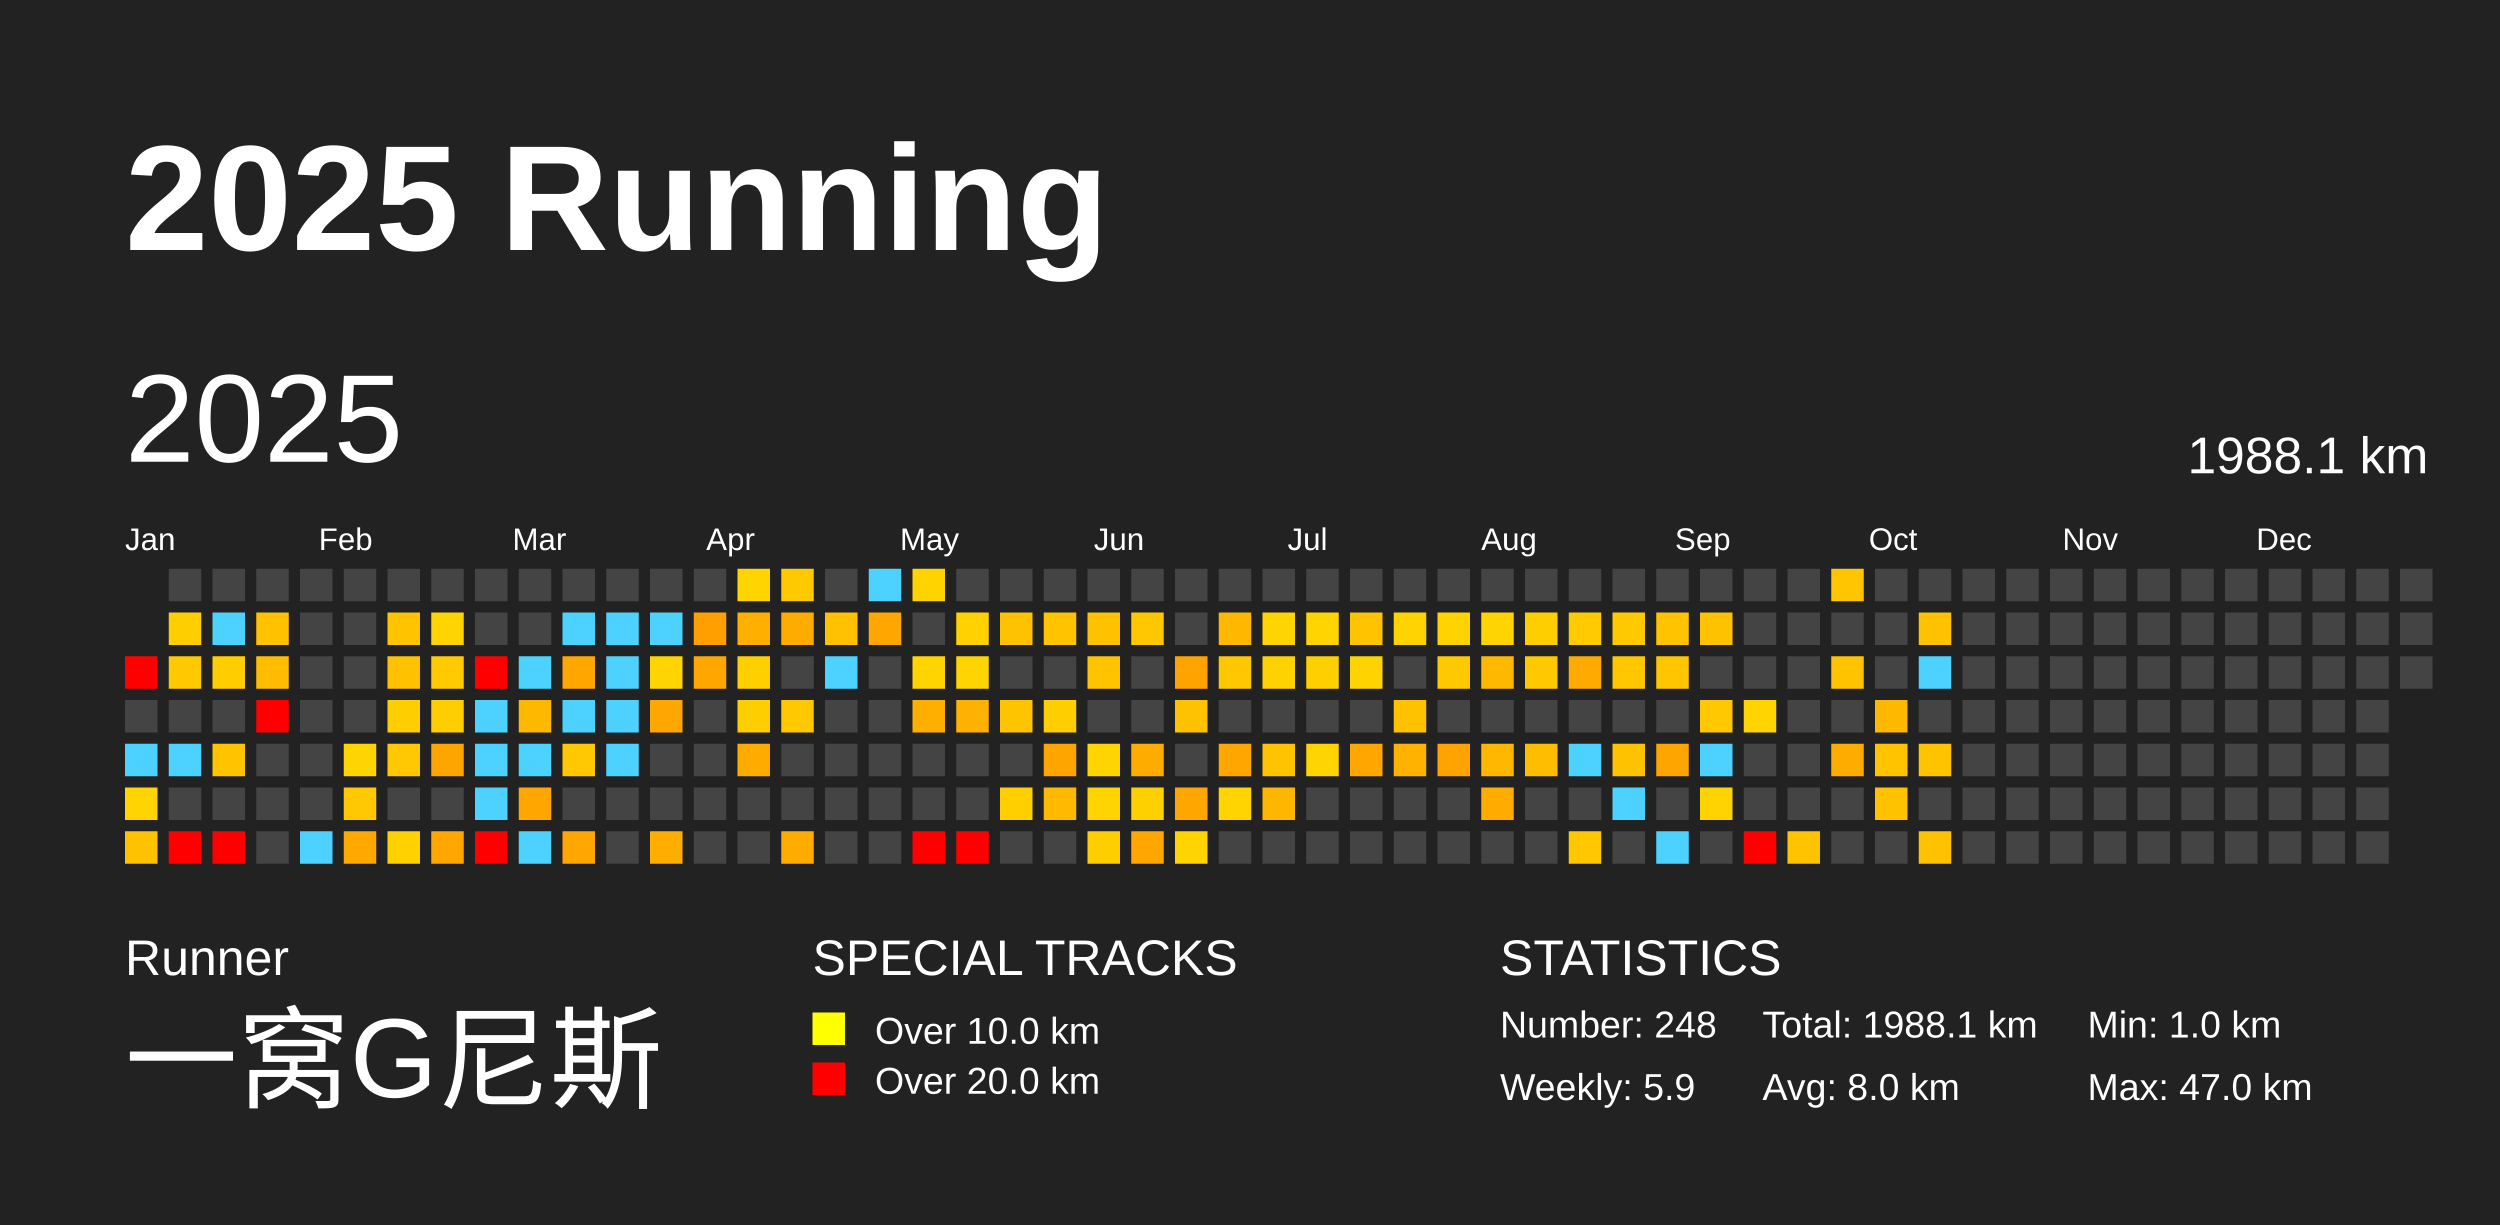
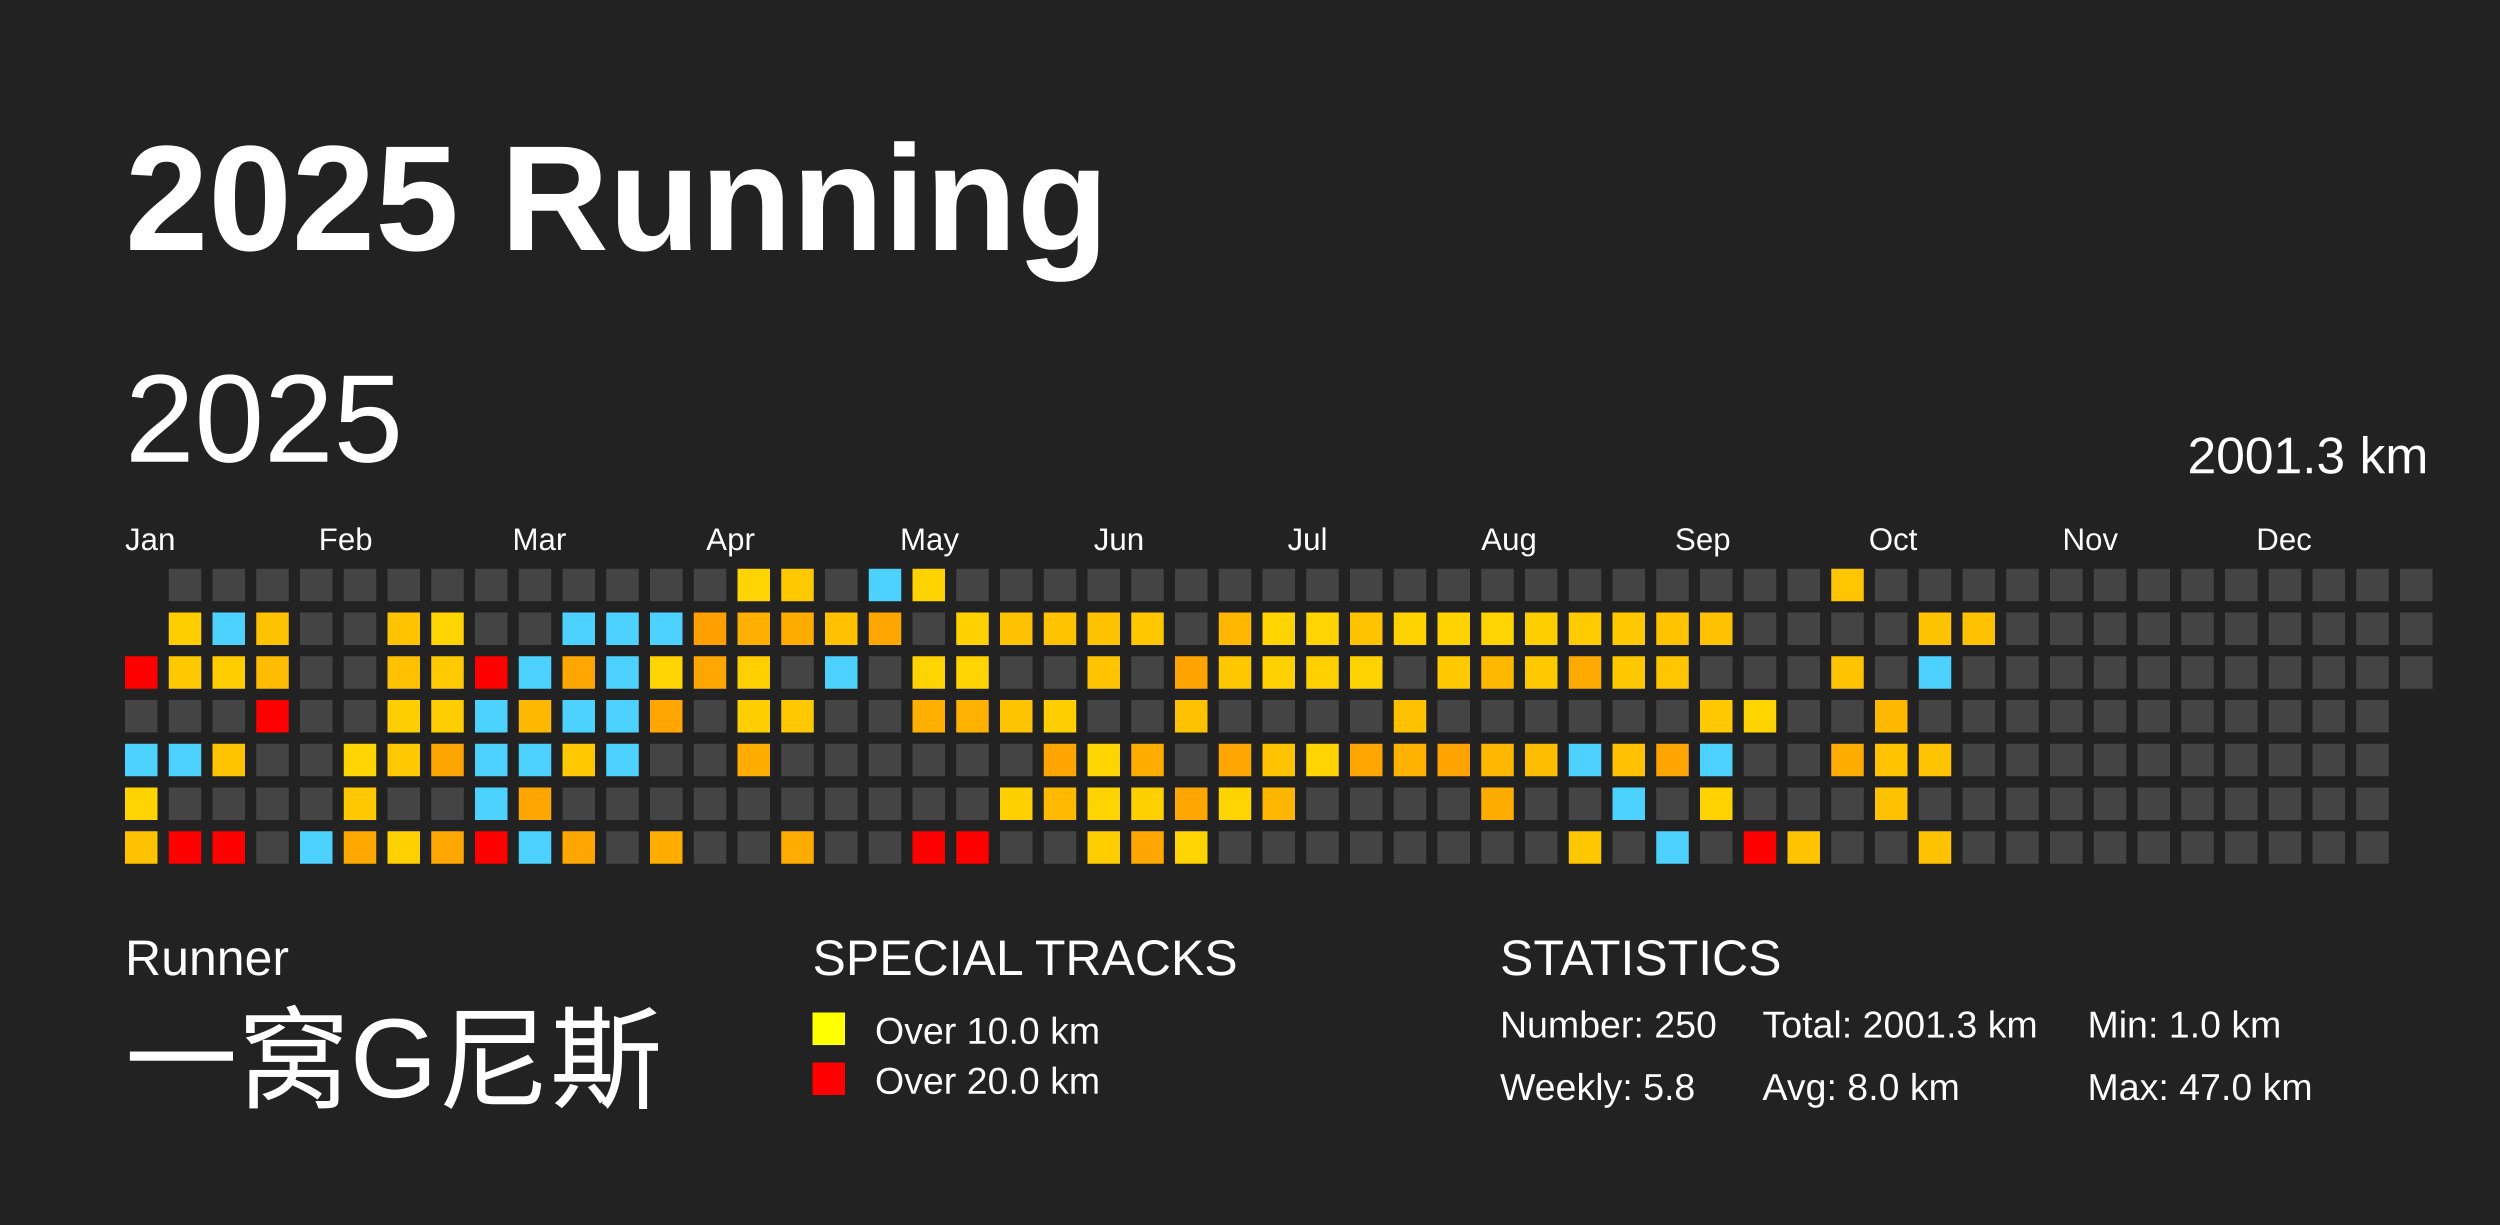
<svg xmlns="http://www.w3.org/2000/svg" baseProfile="full" height="98mm" version="1.1" viewBox="0,0,200,98" width="200mm">
  <defs />
  <rect fill="#222222" height="98" width="200" x="0" y="0" />
  <text fill="#FFFFFF" style="font-size:12px; font-family:Arial; font-weight:bold;" x="10" y="20">2025 Running</text>
  <text fill="#FFFFFF" style="font-size:4px; font-family:Arial" x="10" y="78">Runner</text>
  <text fill="#FFFFFF" style="font-size:9px; font-family:Arial" x="10" y="88">一窝G尼斯</text>
  <text fill="#FFFFFF" style="font-size:4px; font-family:Arial" x="65" y="78">SPECIAL TRACKS</text>
  <rect fill="yellow" height="2.6" width="2.6" x="65" y="81" />
  <text fill="#FFFFFF" style="font-size:3px; font-family:Arial" x="70" y="83.5">Over 10.0 km</text>
  <rect fill="red" height="2.6" width="2.6" x="65" y="85" />
  <text fill="#FFFFFF" style="font-size:3px; font-family:Arial" x="70" y="87.5">Over 20.0 km</text>
  <text fill="#FFFFFF" style="font-size:4px; font-family:Arial" x="120" y="78">STATISTICS</text>
-   <text fill="#FFFFFF" style="font-size:3px; font-family:Arial" x="120" y="83">Number: 248</text>
-   <text fill="#FFFFFF" style="font-size:3px; font-family:Arial" x="120" y="88">Weekly: 5.9</text>
-   <text fill="#FFFFFF" style="font-size:3px; font-family:Arial" x="141" y="83">Total: 1988.1 km</text>
+   <text fill="#FFFFFF" style="font-size:3px; font-family:Arial" x="120" y="83">Number: 250</text>
+   <text fill="#FFFFFF" style="font-size:3px; font-family:Arial" x="120" y="88">Weekly: 5.8</text>
+   <text fill="#FFFFFF" style="font-size:3px; font-family:Arial" x="141" y="83">Total: 2001.3 km</text>
  <text fill="#FFFFFF" style="font-size:3px; font-family:Arial" x="141" y="88">Avg: 8.0 km</text>
  <text fill="#FFFFFF" style="font-size:3px; font-family:Arial" x="167" y="83">Min: 1.0 km</text>
  <text fill="#FFFFFF" style="font-size:3px; font-family:Arial" x="167" y="88">Max: 47.0 km</text>
  <text dominant-baseline="hanging" fill="#FFFFFF" style="font-size:10.0px; font-family:Arial;" x="10" y="30">2025</text>
-   <text dominant-baseline="hanging" fill="#FFFFFF" style="font-size:4.125px; font-family:Arial;" x="175" y="35">1988.1 km</text>
+   <text dominant-baseline="hanging" fill="#FFFFFF" style="font-size:4.125px; font-family:Arial;" x="175" y="35">2001.3 km</text>
  <text fill="#FFFFFF" style="font-size:2.5px; font-family:Arial" x="10.0" y="44">Jan</text>
  <text fill="#FFFFFF" style="font-size:2.5px; font-family:Arial" x="25.5" y="44">Feb</text>
  <text fill="#FFFFFF" style="font-size:2.5px; font-family:Arial" x="41.0" y="44">Mar</text>
  <text fill="#FFFFFF" style="font-size:2.5px; font-family:Arial" x="56.5" y="44">Apr</text>
  <text fill="#FFFFFF" style="font-size:2.5px; font-family:Arial" x="72.0" y="44">May</text>
  <text fill="#FFFFFF" style="font-size:2.5px; font-family:Arial" x="87.5" y="44">Jun</text>
  <text fill="#FFFFFF" style="font-size:2.5px; font-family:Arial" x="103.0" y="44">Jul</text>
  <text fill="#FFFFFF" style="font-size:2.5px; font-family:Arial" x="118.5" y="44">Aug</text>
  <text fill="#FFFFFF" style="font-size:2.5px; font-family:Arial" x="134.0" y="44">Sep</text>
  <text fill="#FFFFFF" style="font-size:2.5px; font-family:Arial" x="149.5" y="44">Oct</text>
  <text fill="#FFFFFF" style="font-size:2.5px; font-family:Arial" x="165.0" y="44">Nov</text>
  <text fill="#FFFFFF" style="font-size:2.5px; font-family:Arial" x="180.5" y="44">Dec</text>
  <rect fill="red" height="2.6" width="2.6" x="10.0" y="52.5" />
  <rect fill="#444444" height="2.6" width="2.6" x="10.0" y="56.0" />
  <rect fill="#4dd2ff" height="2.6" width="2.6" x="10.0" y="59.5" />
  <rect fill="#ffd400" height="2.6" width="2.6" x="10.0" y="63.0" />
  <rect fill="#ffc200" height="2.6" width="2.6" x="10.0" y="66.5" />
  <rect fill="#444444" height="2.6" width="2.6" x="13.5" y="45.5" />
  <rect fill="#ffce00" height="2.6" width="2.6" x="13.5" y="49.0" />
  <rect fill="#ffc900" height="2.6" width="2.6" x="13.5" y="52.5" />
  <rect fill="#444444" height="2.6" width="2.6" x="13.5" y="56.0" />
  <rect fill="#4dd2ff" height="2.6" width="2.6" x="13.5" y="59.5" />
  <rect fill="#444444" height="2.6" width="2.6" x="13.5" y="63.0" />
  <rect fill="red" height="2.6" width="2.6" x="13.5" y="66.5" />
  <rect fill="#444444" height="2.6" width="2.6" x="17.0" y="45.5" />
  <rect fill="#4dd2ff" height="2.6" width="2.6" x="17.0" y="49.0" />
  <rect fill="#ffcd00" height="2.6" width="2.6" x="17.0" y="52.5" />
  <rect fill="#444444" height="2.6" width="2.6" x="17.0" y="56.0" />
  <rect fill="#ffc400" height="2.6" width="2.6" x="17.0" y="59.5" />
  <rect fill="#444444" height="2.6" width="2.6" x="17.0" y="63.0" />
  <rect fill="red" height="2.6" width="2.6" x="17.0" y="66.5" />
  <rect fill="#444444" height="2.6" width="2.6" x="20.5" y="45.5" />
  <rect fill="#ffc200" height="2.6" width="2.6" x="20.5" y="49.0" />
  <rect fill="#ffbc00" height="2.6" width="2.6" x="20.5" y="52.5" />
  <rect fill="red" height="2.6" width="2.6" x="20.5" y="56.0" />
  <rect fill="#444444" height="2.6" width="2.6" x="20.5" y="59.5" />
  <rect fill="#444444" height="2.6" width="2.6" x="20.5" y="63.0" />
  <rect fill="#444444" height="2.6" width="2.6" x="20.5" y="66.5" />
  <rect fill="#444444" height="2.6" width="2.6" x="24.0" y="45.5" />
  <rect fill="#444444" height="2.6" width="2.6" x="24.0" y="49.0" />
  <rect fill="#444444" height="2.6" width="2.6" x="24.0" y="52.5" />
  <rect fill="#444444" height="2.6" width="2.6" x="24.0" y="56.0" />
  <rect fill="#444444" height="2.6" width="2.6" x="24.0" y="59.5" />
  <rect fill="#444444" height="2.6" width="2.6" x="24.0" y="63.0" />
  <rect fill="#4dd2ff" height="2.6" width="2.6" x="24.0" y="66.5" />
  <rect fill="#444444" height="2.6" width="2.6" x="27.5" y="45.5" />
  <rect fill="#444444" height="2.6" width="2.6" x="27.5" y="49.0" />
  <rect fill="#444444" height="2.6" width="2.6" x="27.5" y="52.5" />
  <rect fill="#444444" height="2.6" width="2.6" x="27.5" y="56.0" />
  <rect fill="#ffd400" height="2.6" width="2.6" x="27.5" y="59.5" />
  <rect fill="#ffc800" height="2.6" width="2.6" x="27.5" y="63.0" />
  <rect fill="#ffa800" height="2.6" width="2.6" x="27.5" y="66.5" />
  <rect fill="#444444" height="2.6" width="2.6" x="31.0" y="45.5" />
  <rect fill="#ffc300" height="2.6" width="2.6" x="31.0" y="49.0" />
  <rect fill="#ffc100" height="2.6" width="2.6" x="31.0" y="52.5" />
  <rect fill="#ffce00" height="2.6" width="2.6" x="31.0" y="56.0" />
  <rect fill="#ffc800" height="2.6" width="2.6" x="31.0" y="59.5" />
  <rect fill="#444444" height="2.6" width="2.6" x="31.0" y="63.0" />
  <rect fill="#ffd100" height="2.6" width="2.6" x="31.0" y="66.5" />
  <rect fill="#444444" height="2.6" width="2.6" x="34.5" y="45.5" />
  <rect fill="#ffd400" height="2.6" width="2.6" x="34.5" y="49.0" />
  <rect fill="#ffca00" height="2.6" width="2.6" x="34.5" y="52.5" />
  <rect fill="#ffce00" height="2.6" width="2.6" x="34.5" y="56.0" />
  <rect fill="#ffa500" height="2.6" width="2.6" x="34.5" y="59.5" />
  <rect fill="#444444" height="2.6" width="2.6" x="34.5" y="63.0" />
  <rect fill="#ffa600" height="2.6" width="2.6" x="34.5" y="66.5" />
  <rect fill="#444444" height="2.6" width="2.6" x="38.0" y="45.5" />
  <rect fill="#444444" height="2.6" width="2.6" x="38.0" y="49.0" />
  <rect fill="red" height="2.6" width="2.6" x="38.0" y="52.5" />
  <rect fill="#4dd2ff" height="2.6" width="2.6" x="38.0" y="56.0" />
  <rect fill="#4dd2ff" height="2.6" width="2.6" x="38.0" y="59.5" />
  <rect fill="#4dd2ff" height="2.6" width="2.6" x="38.0" y="63.0" />
  <rect fill="red" height="2.6" width="2.6" x="38.0" y="66.5" />
  <rect fill="#444444" height="2.6" width="2.6" x="41.5" y="45.5" />
  <rect fill="#444444" height="2.6" width="2.6" x="41.5" y="49.0" />
  <rect fill="#4dd2ff" height="2.6" width="2.6" x="41.5" y="52.5" />
  <rect fill="#ffb800" height="2.6" width="2.6" x="41.5" y="56.0" />
  <rect fill="#4dd2ff" height="2.6" width="2.6" x="41.5" y="59.5" />
  <rect fill="#ffa600" height="2.6" width="2.6" x="41.5" y="63.0" />
  <rect fill="#4dd2ff" height="2.6" width="2.6" x="41.5" y="66.5" />
  <rect fill="#444444" height="2.6" width="2.6" x="45.0" y="45.5" />
  <rect fill="#4dd2ff" height="2.6" width="2.6" x="45.0" y="49.0" />
  <rect fill="#ffa700" height="2.6" width="2.6" x="45.0" y="52.5" />
  <rect fill="#4dd2ff" height="2.6" width="2.6" x="45.0" y="56.0" />
  <rect fill="#ffc800" height="2.6" width="2.6" x="45.0" y="59.5" />
  <rect fill="#444444" height="2.6" width="2.6" x="45.0" y="63.0" />
  <rect fill="#ffa600" height="2.6" width="2.6" x="45.0" y="66.5" />
  <rect fill="#444444" height="2.6" width="2.6" x="48.5" y="45.5" />
  <rect fill="#4dd2ff" height="2.6" width="2.6" x="48.5" y="49.0" />
  <rect fill="#4dd2ff" height="2.6" width="2.6" x="48.5" y="52.5" />
  <rect fill="#4dd2ff" height="2.6" width="2.6" x="48.5" y="56.0" />
  <rect fill="#4dd2ff" height="2.6" width="2.6" x="48.5" y="59.5" />
  <rect fill="#444444" height="2.6" width="2.6" x="48.5" y="63.0" />
  <rect fill="#444444" height="2.6" width="2.6" x="48.5" y="66.5" />
  <rect fill="#444444" height="2.6" width="2.6" x="52.0" y="45.5" />
  <rect fill="#4dd2ff" height="2.6" width="2.6" x="52.0" y="49.0" />
  <rect fill="#ffd400" height="2.6" width="2.6" x="52.0" y="52.5" />
  <rect fill="#ffa600" height="2.6" width="2.6" x="52.0" y="56.0" />
  <rect fill="#444444" height="2.6" width="2.6" x="52.0" y="59.5" />
  <rect fill="#444444" height="2.6" width="2.6" x="52.0" y="63.0" />
  <rect fill="#ffae00" height="2.6" width="2.6" x="52.0" y="66.5" />
  <rect fill="#444444" height="2.6" width="2.6" x="55.5" y="45.5" />
  <rect fill="#ffa000" height="2.6" width="2.6" x="55.5" y="49.0" />
  <rect fill="#ffa600" height="2.6" width="2.6" x="55.5" y="52.5" />
  <rect fill="#444444" height="2.6" width="2.6" x="55.5" y="56.0" />
  <rect fill="#444444" height="2.6" width="2.6" x="55.5" y="59.5" />
  <rect fill="#444444" height="2.6" width="2.6" x="55.5" y="63.0" />
  <rect fill="#444444" height="2.6" width="2.6" x="55.5" y="66.5" />
  <rect fill="#ffd400" height="2.6" width="2.6" x="59.0" y="45.5" />
  <rect fill="#ffaf00" height="2.6" width="2.6" x="59.0" y="49.0" />
  <rect fill="#ffcf00" height="2.6" width="2.6" x="59.0" y="52.5" />
  <rect fill="#ffce00" height="2.6" width="2.6" x="59.0" y="56.0" />
  <rect fill="#ffac00" height="2.6" width="2.6" x="59.0" y="59.5" />
  <rect fill="#444444" height="2.6" width="2.6" x="59.0" y="63.0" />
  <rect fill="#444444" height="2.6" width="2.6" x="59.0" y="66.5" />
  <rect fill="#ffc900" height="2.6" width="2.6" x="62.5" y="45.5" />
  <rect fill="#ffac00" height="2.6" width="2.6" x="62.5" y="49.0" />
  <rect fill="#444444" height="2.6" width="2.6" x="62.5" y="52.5" />
  <rect fill="#ffc800" height="2.6" width="2.6" x="62.5" y="56.0" />
  <rect fill="#444444" height="2.6" width="2.6" x="62.5" y="59.5" />
  <rect fill="#444444" height="2.6" width="2.6" x="62.5" y="63.0" />
  <rect fill="#ffac00" height="2.6" width="2.6" x="62.5" y="66.5" />
  <rect fill="#444444" height="2.6" width="2.6" x="66.0" y="45.5" />
  <rect fill="#ffc100" height="2.6" width="2.6" x="66.0" y="49.0" />
  <rect fill="#4dd2ff" height="2.6" width="2.6" x="66.0" y="52.5" />
  <rect fill="#444444" height="2.6" width="2.6" x="66.0" y="56.0" />
  <rect fill="#444444" height="2.6" width="2.6" x="66.0" y="59.5" />
  <rect fill="#444444" height="2.6" width="2.6" x="66.0" y="63.0" />
  <rect fill="#444444" height="2.6" width="2.6" x="66.0" y="66.5" />
  <rect fill="#4dd2ff" height="2.6" width="2.6" x="69.5" y="45.5" />
  <rect fill="#ffa600" height="2.6" width="2.6" x="69.5" y="49.0" />
  <rect fill="#444444" height="2.6" width="2.6" x="69.5" y="52.5" />
  <rect fill="#444444" height="2.6" width="2.6" x="69.5" y="56.0" />
  <rect fill="#444444" height="2.6" width="2.6" x="69.5" y="59.5" />
  <rect fill="#444444" height="2.6" width="2.6" x="69.5" y="63.0" />
  <rect fill="#444444" height="2.6" width="2.6" x="69.5" y="66.5" />
  <rect fill="#ffd300" height="2.6" width="2.6" x="73.0" y="45.5" />
  <rect fill="#444444" height="2.6" width="2.6" x="73.0" y="49.0" />
  <rect fill="#ffd400" height="2.6" width="2.6" x="73.0" y="52.5" />
  <rect fill="#ffaf00" height="2.6" width="2.6" x="73.0" y="56.0" />
  <rect fill="#444444" height="2.6" width="2.6" x="73.0" y="59.5" />
  <rect fill="#444444" height="2.6" width="2.6" x="73.0" y="63.0" />
  <rect fill="red" height="2.6" width="2.6" x="73.0" y="66.5" />
  <rect fill="#444444" height="2.6" width="2.6" x="76.5" y="45.5" />
  <rect fill="#ffd100" height="2.6" width="2.6" x="76.5" y="49.0" />
  <rect fill="#ffd400" height="2.6" width="2.6" x="76.5" y="52.5" />
  <rect fill="#ffb100" height="2.6" width="2.6" x="76.5" y="56.0" />
  <rect fill="#444444" height="2.6" width="2.6" x="76.5" y="59.5" />
  <rect fill="#444444" height="2.6" width="2.6" x="76.5" y="63.0" />
  <rect fill="red" height="2.6" width="2.6" x="76.5" y="66.5" />
  <rect fill="#444444" height="2.6" width="2.6" x="80.0" y="45.5" />
  <rect fill="#ffc200" height="2.6" width="2.6" x="80.0" y="49.0" />
  <rect fill="#444444" height="2.6" width="2.6" x="80.0" y="52.5" />
  <rect fill="#ffc400" height="2.6" width="2.6" x="80.0" y="56.0" />
  <rect fill="#444444" height="2.6" width="2.6" x="80.0" y="59.5" />
  <rect fill="#ffcf00" height="2.6" width="2.6" x="80.0" y="63.0" />
  <rect fill="#444444" height="2.6" width="2.6" x="80.0" y="66.5" />
  <rect fill="#444444" height="2.6" width="2.6" x="83.5" y="45.5" />
  <rect fill="#ffc300" height="2.6" width="2.6" x="83.5" y="49.0" />
  <rect fill="#444444" height="2.6" width="2.6" x="83.5" y="52.5" />
  <rect fill="#ffce00" height="2.6" width="2.6" x="83.5" y="56.0" />
  <rect fill="#ffa500" height="2.6" width="2.6" x="83.5" y="59.5" />
  <rect fill="#ffba00" height="2.6" width="2.6" x="83.5" y="63.0" />
  <rect fill="#444444" height="2.6" width="2.6" x="83.5" y="66.5" />
  <rect fill="#444444" height="2.6" width="2.6" x="87.0" y="45.5" />
  <rect fill="#ffc200" height="2.6" width="2.6" x="87.0" y="49.0" />
  <rect fill="#ffc300" height="2.6" width="2.6" x="87.0" y="52.5" />
  <rect fill="#444444" height="2.6" width="2.6" x="87.0" y="56.0" />
  <rect fill="#ffd400" height="2.6" width="2.6" x="87.0" y="59.5" />
  <rect fill="#ffd400" height="2.6" width="2.6" x="87.0" y="63.0" />
  <rect fill="#ffce00" height="2.6" width="2.6" x="87.0" y="66.5" />
  <rect fill="#444444" height="2.6" width="2.6" x="90.5" y="45.5" />
  <rect fill="#ffc700" height="2.6" width="2.6" x="90.5" y="49.0" />
  <rect fill="#444444" height="2.6" width="2.6" x="90.5" y="52.5" />
  <rect fill="#444444" height="2.6" width="2.6" x="90.5" y="56.0" />
  <rect fill="#ffac00" height="2.6" width="2.6" x="90.5" y="59.5" />
  <rect fill="#ffd000" height="2.6" width="2.6" x="90.5" y="63.0" />
  <rect fill="#ffa600" height="2.6" width="2.6" x="90.5" y="66.5" />
  <rect fill="#444444" height="2.6" width="2.6" x="94.0" y="45.5" />
  <rect fill="#444444" height="2.6" width="2.6" x="94.0" y="49.0" />
  <rect fill="#ffa300" height="2.6" width="2.6" x="94.0" y="52.5" />
  <rect fill="#ffc200" height="2.6" width="2.6" x="94.0" y="56.0" />
  <rect fill="#444444" height="2.6" width="2.6" x="94.0" y="59.5" />
  <rect fill="#ffa600" height="2.6" width="2.6" x="94.0" y="63.0" />
  <rect fill="#ffd400" height="2.6" width="2.6" x="94.0" y="66.5" />
  <rect fill="#444444" height="2.6" width="2.6" x="97.5" y="45.5" />
  <rect fill="#ffb700" height="2.6" width="2.6" x="97.5" y="49.0" />
  <rect fill="#ffc700" height="2.6" width="2.6" x="97.5" y="52.5" />
  <rect fill="#444444" height="2.6" width="2.6" x="97.5" y="56.0" />
  <rect fill="#ffa600" height="2.6" width="2.6" x="97.5" y="59.5" />
  <rect fill="#ffd400" height="2.6" width="2.6" x="97.5" y="63.0" />
  <rect fill="#444444" height="2.6" width="2.6" x="97.5" y="66.5" />
  <rect fill="#444444" height="2.6" width="2.6" x="101.0" y="45.5" />
  <rect fill="#ffd400" height="2.6" width="2.6" x="101.0" y="49.0" />
  <rect fill="#ffd100" height="2.6" width="2.6" x="101.0" y="52.5" />
  <rect fill="#444444" height="2.6" width="2.6" x="101.0" y="56.0" />
  <rect fill="#ffc300" height="2.6" width="2.6" x="101.0" y="59.5" />
  <rect fill="#ffb600" height="2.6" width="2.6" x="101.0" y="63.0" />
  <rect fill="#444444" height="2.6" width="2.6" x="101.0" y="66.5" />
  <rect fill="#444444" height="2.6" width="2.6" x="104.5" y="45.5" />
  <rect fill="#ffd400" height="2.6" width="2.6" x="104.5" y="49.0" />
  <rect fill="#ffd000" height="2.6" width="2.6" x="104.5" y="52.5" />
  <rect fill="#444444" height="2.6" width="2.6" x="104.5" y="56.0" />
  <rect fill="#ffd400" height="2.6" width="2.6" x="104.5" y="59.5" />
  <rect fill="#444444" height="2.6" width="2.6" x="104.5" y="63.0" />
  <rect fill="#444444" height="2.6" width="2.6" x="104.5" y="66.5" />
  <rect fill="#444444" height="2.6" width="2.6" x="108.0" y="45.5" />
  <rect fill="#ffc300" height="2.6" width="2.6" x="108.0" y="49.0" />
  <rect fill="#ffd300" height="2.6" width="2.6" x="108.0" y="52.5" />
  <rect fill="#444444" height="2.6" width="2.6" x="108.0" y="56.0" />
  <rect fill="#ffa600" height="2.6" width="2.6" x="108.0" y="59.5" />
  <rect fill="#444444" height="2.6" width="2.6" x="108.0" y="63.0" />
  <rect fill="#444444" height="2.6" width="2.6" x="108.0" y="66.5" />
  <rect fill="#444444" height="2.6" width="2.6" x="111.5" y="45.5" />
  <rect fill="#ffd300" height="2.6" width="2.6" x="111.5" y="49.0" />
  <rect fill="#444444" height="2.6" width="2.6" x="111.5" y="52.5" />
  <rect fill="#ffc100" height="2.6" width="2.6" x="111.5" y="56.0" />
  <rect fill="#ffb200" height="2.6" width="2.6" x="111.5" y="59.5" />
  <rect fill="#444444" height="2.6" width="2.6" x="111.5" y="63.0" />
  <rect fill="#444444" height="2.6" width="2.6" x="111.5" y="66.5" />
  <rect fill="#444444" height="2.6" width="2.6" x="115.0" y="45.5" />
  <rect fill="#ffd300" height="2.6" width="2.6" x="115.0" y="49.0" />
  <rect fill="#ffc900" height="2.6" width="2.6" x="115.0" y="52.5" />
  <rect fill="#444444" height="2.6" width="2.6" x="115.0" y="56.0" />
  <rect fill="#ffa300" height="2.6" width="2.6" x="115.0" y="59.5" />
  <rect fill="#444444" height="2.6" width="2.6" x="115.0" y="63.0" />
  <rect fill="#444444" height="2.6" width="2.6" x="115.0" y="66.5" />
  <rect fill="#444444" height="2.6" width="2.6" x="118.5" y="45.5" />
  <rect fill="#ffd400" height="2.6" width="2.6" x="118.5" y="49.0" />
  <rect fill="#ffb800" height="2.6" width="2.6" x="118.5" y="52.5" />
  <rect fill="#444444" height="2.6" width="2.6" x="118.5" y="56.0" />
  <rect fill="#ffb700" height="2.6" width="2.6" x="118.5" y="59.5" />
  <rect fill="#ffac00" height="2.6" width="2.6" x="118.5" y="63.0" />
  <rect fill="#444444" height="2.6" width="2.6" x="118.5" y="66.5" />
  <rect fill="#444444" height="2.6" width="2.6" x="122.0" y="45.5" />
  <rect fill="#ffce00" height="2.6" width="2.6" x="122.0" y="49.0" />
  <rect fill="#ffc900" height="2.6" width="2.6" x="122.0" y="52.5" />
  <rect fill="#444444" height="2.6" width="2.6" x="122.0" y="56.0" />
  <rect fill="#ffbd00" height="2.6" width="2.6" x="122.0" y="59.5" />
  <rect fill="#444444" height="2.6" width="2.6" x="122.0" y="63.0" />
  <rect fill="#444444" height="2.6" width="2.6" x="122.0" y="66.5" />
  <rect fill="#444444" height="2.6" width="2.6" x="125.5" y="45.5" />
  <rect fill="#ffcb00" height="2.6" width="2.6" x="125.5" y="49.0" />
  <rect fill="#ffaa00" height="2.6" width="2.6" x="125.5" y="52.5" />
  <rect fill="#444444" height="2.6" width="2.6" x="125.5" y="56.0" />
  <rect fill="#4dd2ff" height="2.6" width="2.6" x="125.5" y="59.5" />
  <rect fill="#444444" height="2.6" width="2.6" x="125.5" y="63.0" />
  <rect fill="#ffc700" height="2.6" width="2.6" x="125.5" y="66.5" />
  <rect fill="#444444" height="2.6" width="2.6" x="129.0" y="45.5" />
  <rect fill="#ffc900" height="2.6" width="2.6" x="129.0" y="49.0" />
  <rect fill="#ffc700" height="2.6" width="2.6" x="129.0" y="52.5" />
  <rect fill="#444444" height="2.6" width="2.6" x="129.0" y="56.0" />
  <rect fill="#ffc200" height="2.6" width="2.6" x="129.0" y="59.5" />
  <rect fill="#4dd2ff" height="2.6" width="2.6" x="129.0" y="63.0" />
  <rect fill="#444444" height="2.6" width="2.6" x="129.0" y="66.5" />
  <rect fill="#444444" height="2.6" width="2.6" x="132.5" y="45.5" />
  <rect fill="#ffc300" height="2.6" width="2.6" x="132.5" y="49.0" />
  <rect fill="#ffc600" height="2.6" width="2.6" x="132.5" y="52.5" />
  <rect fill="#444444" height="2.6" width="2.6" x="132.5" y="56.0" />
  <rect fill="#ffa500" height="2.6" width="2.6" x="132.5" y="59.5" />
  <rect fill="#444444" height="2.6" width="2.6" x="132.5" y="63.0" />
  <rect fill="#4dd2ff" height="2.6" width="2.6" x="132.5" y="66.5" />
  <rect fill="#444444" height="2.6" width="2.6" x="136.0" y="45.5" />
  <rect fill="#ffc200" height="2.6" width="2.6" x="136.0" y="49.0" />
  <rect fill="#444444" height="2.6" width="2.6" x="136.0" y="52.5" />
  <rect fill="#ffc800" height="2.6" width="2.6" x="136.0" y="56.0" />
  <rect fill="#4dd2ff" height="2.6" width="2.6" x="136.0" y="59.5" />
  <rect fill="#ffd300" height="2.6" width="2.6" x="136.0" y="63.0" />
  <rect fill="#444444" height="2.6" width="2.6" x="136.0" y="66.5" />
  <rect fill="#444444" height="2.6" width="2.6" x="139.5" y="45.5" />
  <rect fill="#444444" height="2.6" width="2.6" x="139.5" y="49.0" />
  <rect fill="#444444" height="2.6" width="2.6" x="139.5" y="52.5" />
  <rect fill="#ffd400" height="2.6" width="2.6" x="139.5" y="56.0" />
  <rect fill="#444444" height="2.6" width="2.6" x="139.5" y="59.5" />
  <rect fill="#444444" height="2.6" width="2.6" x="139.5" y="63.0" />
  <rect fill="red" height="2.6" width="2.6" x="139.5" y="66.5" />
  <rect fill="#444444" height="2.6" width="2.6" x="143.0" y="45.5" />
  <rect fill="#444444" height="2.6" width="2.6" x="143.0" y="49.0" />
  <rect fill="#444444" height="2.6" width="2.6" x="143.0" y="52.5" />
  <rect fill="#444444" height="2.6" width="2.6" x="143.0" y="56.0" />
  <rect fill="#444444" height="2.6" width="2.6" x="143.0" y="59.5" />
  <rect fill="#444444" height="2.6" width="2.6" x="143.0" y="63.0" />
  <rect fill="#ffc300" height="2.6" width="2.6" x="143.0" y="66.5" />
  <rect fill="#ffc600" height="2.6" width="2.6" x="146.5" y="45.5" />
  <rect fill="#444444" height="2.6" width="2.6" x="146.5" y="49.0" />
  <rect fill="#ffc300" height="2.6" width="2.6" x="146.5" y="52.5" />
  <rect fill="#444444" height="2.6" width="2.6" x="146.5" y="56.0" />
  <rect fill="#ffac00" height="2.6" width="2.6" x="146.5" y="59.5" />
  <rect fill="#444444" height="2.6" width="2.6" x="146.5" y="63.0" />
  <rect fill="#444444" height="2.6" width="2.6" x="146.5" y="66.5" />
  <rect fill="#444444" height="2.6" width="2.6" x="150.0" y="45.5" />
  <rect fill="#444444" height="2.6" width="2.6" x="150.0" y="49.0" />
  <rect fill="#444444" height="2.6" width="2.6" x="150.0" y="52.5" />
  <rect fill="#ffb800" height="2.6" width="2.6" x="150.0" y="56.0" />
  <rect fill="#ffc300" height="2.6" width="2.6" x="150.0" y="59.5" />
  <rect fill="#ffc200" height="2.6" width="2.6" x="150.0" y="63.0" />
  <rect fill="#444444" height="2.6" width="2.6" x="150.0" y="66.5" />
  <rect fill="#444444" height="2.6" width="2.6" x="153.5" y="45.5" />
  <rect fill="#ffc200" height="2.6" width="2.6" x="153.5" y="49.0" />
  <rect fill="#4dd2ff" height="2.6" width="2.6" x="153.5" y="52.5" />
  <rect fill="#444444" height="2.6" width="2.6" x="153.5" y="56.0" />
  <rect fill="#ffc300" height="2.6" width="2.6" x="153.5" y="59.5" />
  <rect fill="#444444" height="2.6" width="2.6" x="153.5" y="63.0" />
  <rect fill="#ffc200" height="2.6" width="2.6" x="153.5" y="66.5" />
  <rect fill="#444444" height="2.6" width="2.6" x="157.0" y="45.5" />
-   <rect fill="#444444" height="2.6" width="2.6" x="157.0" y="49.0" />
+   <rect fill="#ffc200" height="2.6" width="2.6" x="157.0" y="49.0" />
  <rect fill="#444444" height="2.6" width="2.6" x="157.0" y="52.5" />
  <rect fill="#444444" height="2.6" width="2.6" x="157.0" y="56.0" />
  <rect fill="#444444" height="2.6" width="2.6" x="157.0" y="59.5" />
  <rect fill="#444444" height="2.6" width="2.6" x="157.0" y="63.0" />
  <rect fill="#444444" height="2.6" width="2.6" x="157.0" y="66.5" />
  <rect fill="#444444" height="2.6" width="2.6" x="160.5" y="45.5" />
  <rect fill="#444444" height="2.6" width="2.6" x="160.5" y="49.0" />
  <rect fill="#444444" height="2.6" width="2.6" x="160.5" y="52.5" />
  <rect fill="#444444" height="2.6" width="2.6" x="160.5" y="56.0" />
  <rect fill="#444444" height="2.6" width="2.6" x="160.5" y="59.5" />
  <rect fill="#444444" height="2.6" width="2.6" x="160.5" y="63.0" />
  <rect fill="#444444" height="2.6" width="2.6" x="160.5" y="66.5" />
  <rect fill="#444444" height="2.6" width="2.6" x="164.0" y="45.5" />
  <rect fill="#444444" height="2.6" width="2.6" x="164.0" y="49.0" />
  <rect fill="#444444" height="2.6" width="2.6" x="164.0" y="52.5" />
  <rect fill="#444444" height="2.6" width="2.6" x="164.0" y="56.0" />
  <rect fill="#444444" height="2.6" width="2.6" x="164.0" y="59.5" />
  <rect fill="#444444" height="2.6" width="2.6" x="164.0" y="63.0" />
  <rect fill="#444444" height="2.6" width="2.6" x="164.0" y="66.5" />
  <rect fill="#444444" height="2.6" width="2.6" x="167.5" y="45.5" />
  <rect fill="#444444" height="2.6" width="2.6" x="167.5" y="49.0" />
  <rect fill="#444444" height="2.6" width="2.6" x="167.5" y="52.5" />
  <rect fill="#444444" height="2.6" width="2.6" x="167.5" y="56.0" />
  <rect fill="#444444" height="2.6" width="2.6" x="167.5" y="59.5" />
  <rect fill="#444444" height="2.6" width="2.6" x="167.5" y="63.0" />
  <rect fill="#444444" height="2.6" width="2.6" x="167.5" y="66.5" />
  <rect fill="#444444" height="2.6" width="2.6" x="171.0" y="45.5" />
  <rect fill="#444444" height="2.6" width="2.6" x="171.0" y="49.0" />
  <rect fill="#444444" height="2.6" width="2.6" x="171.0" y="52.5" />
  <rect fill="#444444" height="2.6" width="2.6" x="171.0" y="56.0" />
  <rect fill="#444444" height="2.6" width="2.6" x="171.0" y="59.5" />
  <rect fill="#444444" height="2.6" width="2.6" x="171.0" y="63.0" />
  <rect fill="#444444" height="2.6" width="2.6" x="171.0" y="66.5" />
  <rect fill="#444444" height="2.6" width="2.6" x="174.5" y="45.5" />
  <rect fill="#444444" height="2.6" width="2.6" x="174.5" y="49.0" />
  <rect fill="#444444" height="2.6" width="2.6" x="174.5" y="52.5" />
  <rect fill="#444444" height="2.6" width="2.6" x="174.5" y="56.0" />
  <rect fill="#444444" height="2.6" width="2.6" x="174.5" y="59.5" />
  <rect fill="#444444" height="2.6" width="2.6" x="174.5" y="63.0" />
  <rect fill="#444444" height="2.6" width="2.6" x="174.5" y="66.5" />
  <rect fill="#444444" height="2.6" width="2.6" x="178.0" y="45.5" />
  <rect fill="#444444" height="2.6" width="2.6" x="178.0" y="49.0" />
  <rect fill="#444444" height="2.6" width="2.6" x="178.0" y="52.5" />
  <rect fill="#444444" height="2.6" width="2.6" x="178.0" y="56.0" />
  <rect fill="#444444" height="2.6" width="2.6" x="178.0" y="59.5" />
  <rect fill="#444444" height="2.6" width="2.6" x="178.0" y="63.0" />
  <rect fill="#444444" height="2.6" width="2.6" x="178.0" y="66.5" />
  <rect fill="#444444" height="2.6" width="2.6" x="181.5" y="45.5" />
  <rect fill="#444444" height="2.6" width="2.6" x="181.5" y="49.0" />
  <rect fill="#444444" height="2.6" width="2.6" x="181.5" y="52.5" />
  <rect fill="#444444" height="2.6" width="2.6" x="181.5" y="56.0" />
  <rect fill="#444444" height="2.6" width="2.6" x="181.5" y="59.5" />
  <rect fill="#444444" height="2.6" width="2.6" x="181.5" y="63.0" />
  <rect fill="#444444" height="2.6" width="2.6" x="181.5" y="66.5" />
  <rect fill="#444444" height="2.6" width="2.6" x="185.0" y="45.5" />
  <rect fill="#444444" height="2.6" width="2.6" x="185.0" y="49.0" />
  <rect fill="#444444" height="2.6" width="2.6" x="185.0" y="52.5" />
  <rect fill="#444444" height="2.6" width="2.6" x="185.0" y="56.0" />
  <rect fill="#444444" height="2.6" width="2.6" x="185.0" y="59.5" />
  <rect fill="#444444" height="2.6" width="2.6" x="185.0" y="63.0" />
  <rect fill="#444444" height="2.6" width="2.6" x="185.0" y="66.5" />
  <rect fill="#444444" height="2.6" width="2.6" x="188.5" y="45.5" />
  <rect fill="#444444" height="2.6" width="2.6" x="188.5" y="49.0" />
  <rect fill="#444444" height="2.6" width="2.6" x="188.5" y="52.5" />
  <rect fill="#444444" height="2.6" width="2.6" x="188.5" y="56.0" />
  <rect fill="#444444" height="2.6" width="2.6" x="188.5" y="59.5" />
  <rect fill="#444444" height="2.6" width="2.6" x="188.5" y="63.0" />
  <rect fill="#444444" height="2.6" width="2.6" x="188.5" y="66.5" />
  <rect fill="#444444" height="2.6" width="2.6" x="192.0" y="45.5" />
  <rect fill="#444444" height="2.6" width="2.6" x="192.0" y="49.0" />
  <rect fill="#444444" height="2.6" width="2.6" x="192.0" y="52.5" />
</svg>
